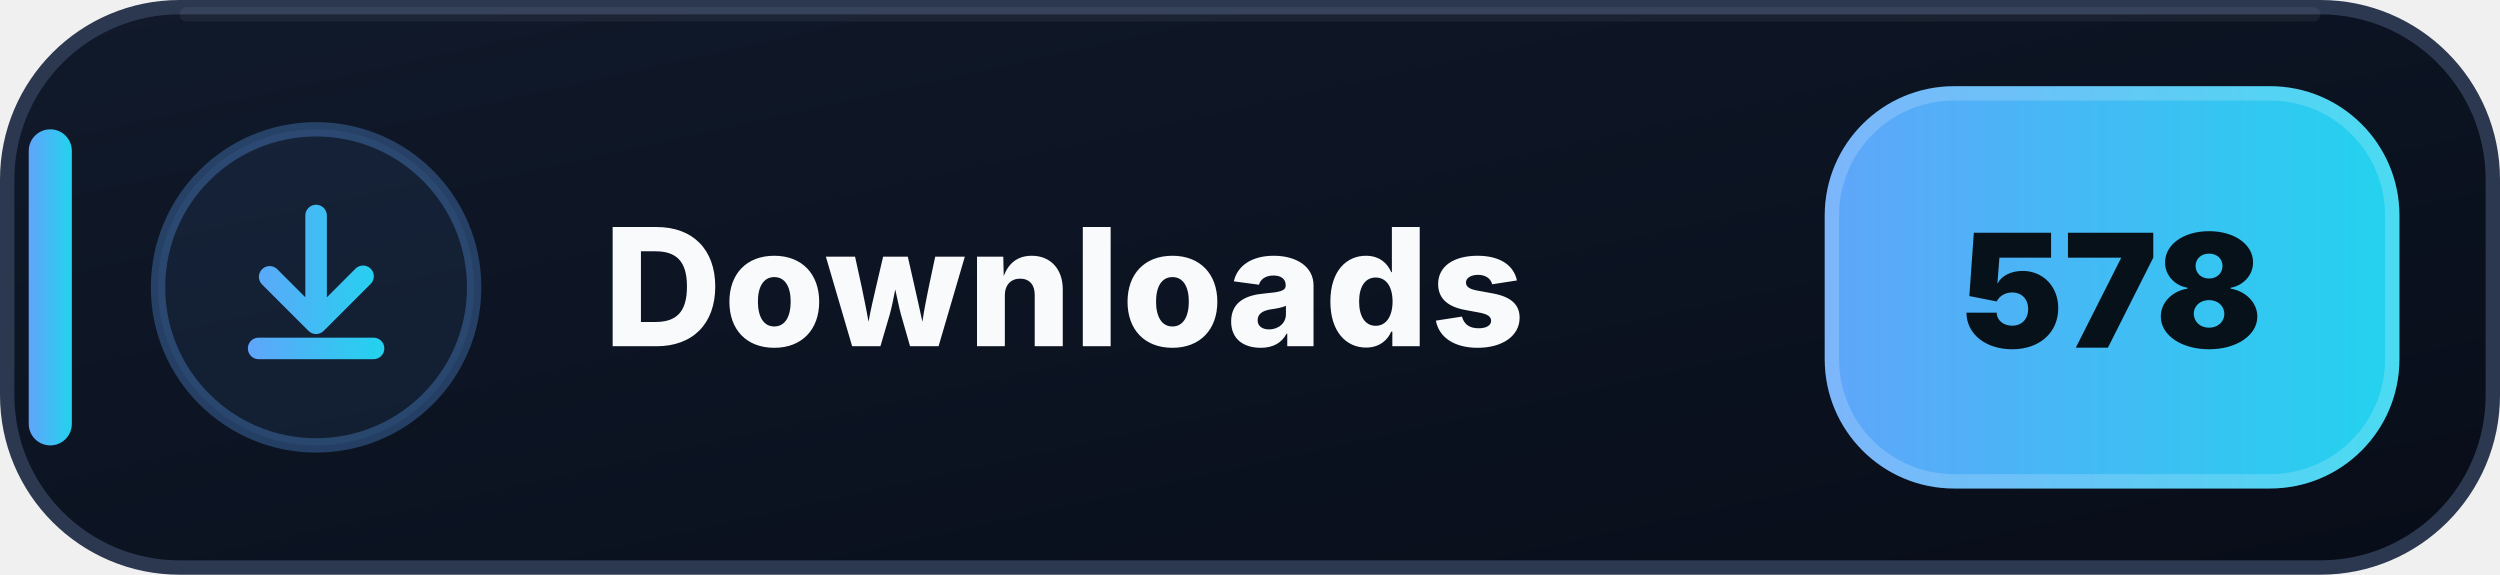
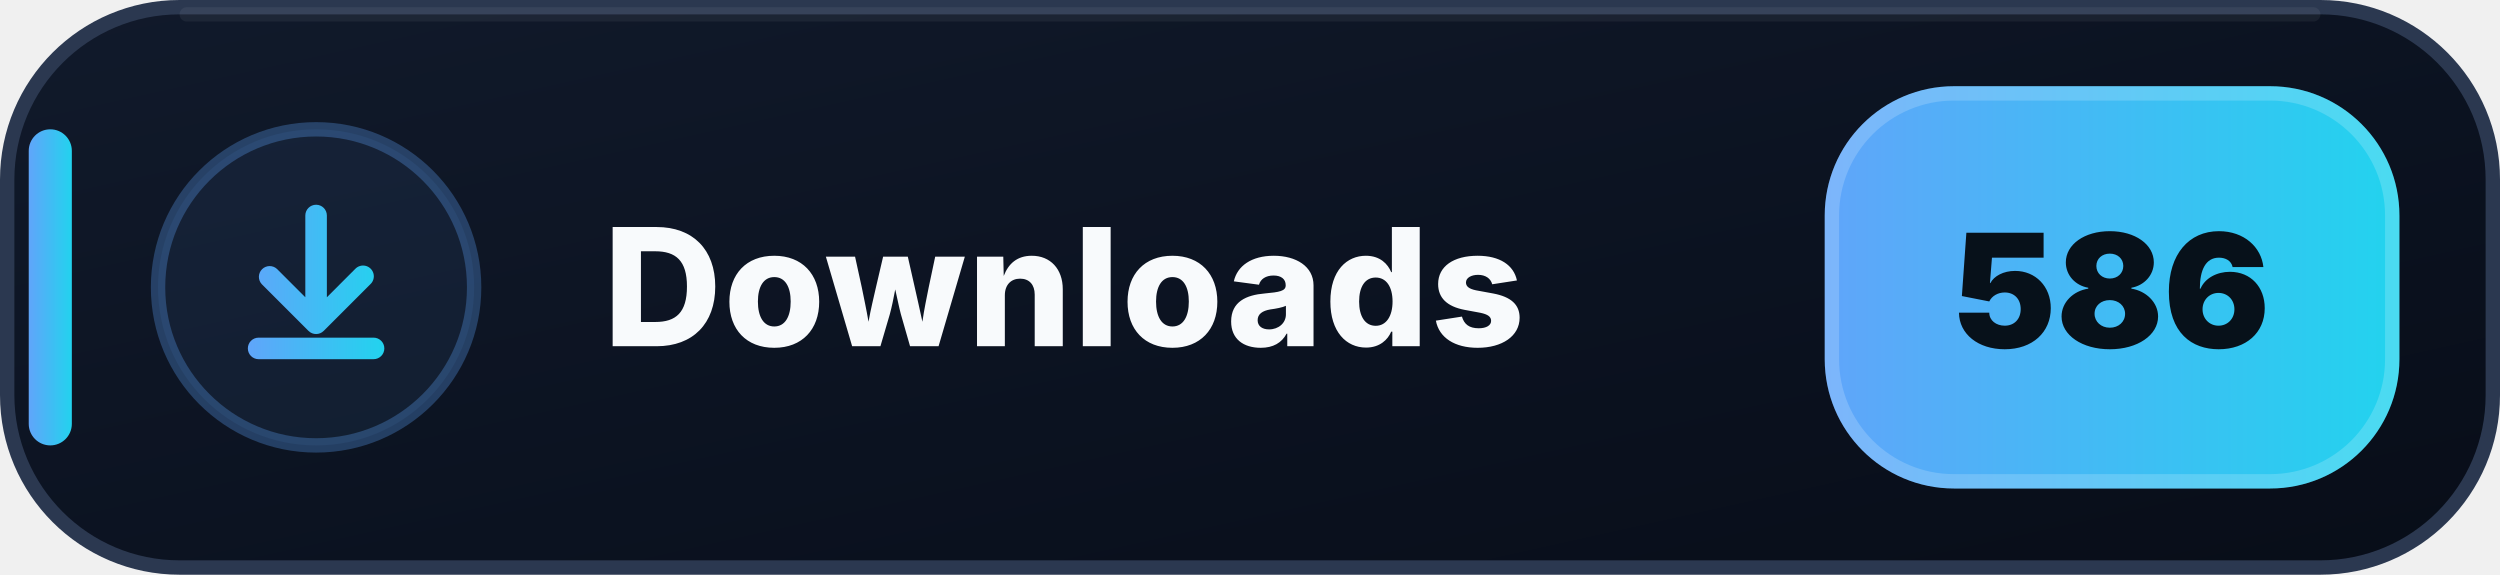
- <svg xmlns="http://www.w3.org/2000/svg" width="174" height="40" viewBox="0 0 174 40" role="img" aria-label="Downloads: 578">
+ <svg xmlns="http://www.w3.org/2000/svg" width="174" height="40" viewBox="0 0 174 40" role="img" aria-label="Downloads: 586">
  <defs>
    <linearGradient id="downloads-bg" x1="0" y1="0" x2="1" y2="1">
      <stop offset="0" stop-color="#111A2B" />
      <stop offset=".58" stop-color="#0B1220" />
      <stop offset="1" stop-color="#080D18" />
    </linearGradient>
    <linearGradient id="downloads-accent" x1="0" y1="0" x2="1" y2="0">
      <stop offset="0" stop-color="#60A5FA" />
      <stop offset="1" stop-color="#22D3EE" />
    </linearGradient>
  </defs>
  <rect x=".5" y=".5" width="173" height="39" rx="12" fill="url(#downloads-bg)" stroke="#2B3850" />
  <path d="M13 1h148" stroke="#FFFFFF" stroke-opacity=".055" stroke-linecap="round" />
  <rect x="2" y="9" width="3" height="22" rx="1.5" fill="url(#downloads-accent)" />
  <circle cx="22" cy="20" r="11" fill="#60A5FA" fill-opacity=".075" stroke="#60A5FA" stroke-opacity=".3" />
  <g transform="translate(14 12)" fill="url(#downloads-accent)">
    <path d="M8 2.25a.75.75 0 0 1 .75.75v5.69l1.97-1.97a.75.75 0 1 1 1.06 1.06l-3.25 3.25a.75.75 0 0 1-1.06 0L4.22 7.78a.75.75 0 0 1 1.06-1.06l1.97 1.97V3A.75.75 0 0 1 8 2.25Zm-4.75 10a.75.75 0 0 1 .75-.75h8a.75.75 0 0 1 0 1.5H4a.75.75 0 0 1-.75-.75Z" />
  </g>
  <text x="42" y="24.1" fill="#F8FAFC" font-family="Segoe UI,Inter,Arial,sans-serif" font-size="11.4" font-weight="800" letter-spacing=".12">Downloads</text>
  <rect x="127" y="6" width="40" height="28" rx="9" fill="url(#downloads-accent)" />
  <rect x="127.5" y="6.5" width="39" height="27" rx="8.5" fill="none" stroke="#FFFFFF" stroke-opacity=".18" />
-   <text x="147" y="24.2" text-anchor="middle" fill="#07111A" font-family="Segoe UI,Inter,Arial,sans-serif" font-size="11" font-weight="900">578</text>
+   <text x="147" y="24.2" text-anchor="middle" fill="#07111A" font-family="Segoe UI,Inter,Arial,sans-serif" font-size="11" font-weight="900">586</text>
</svg>
